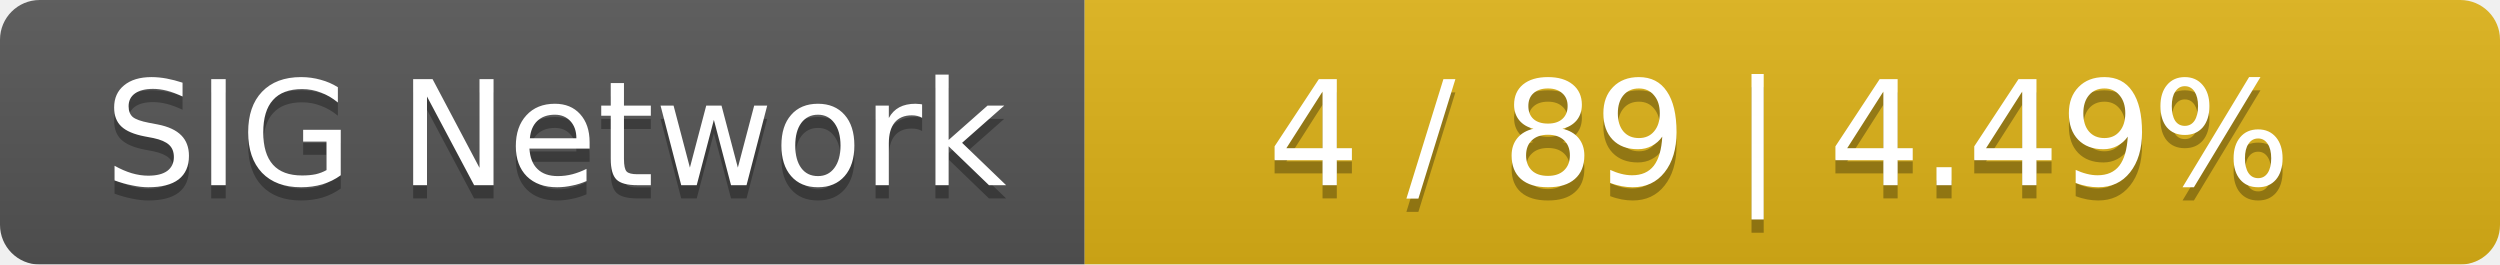
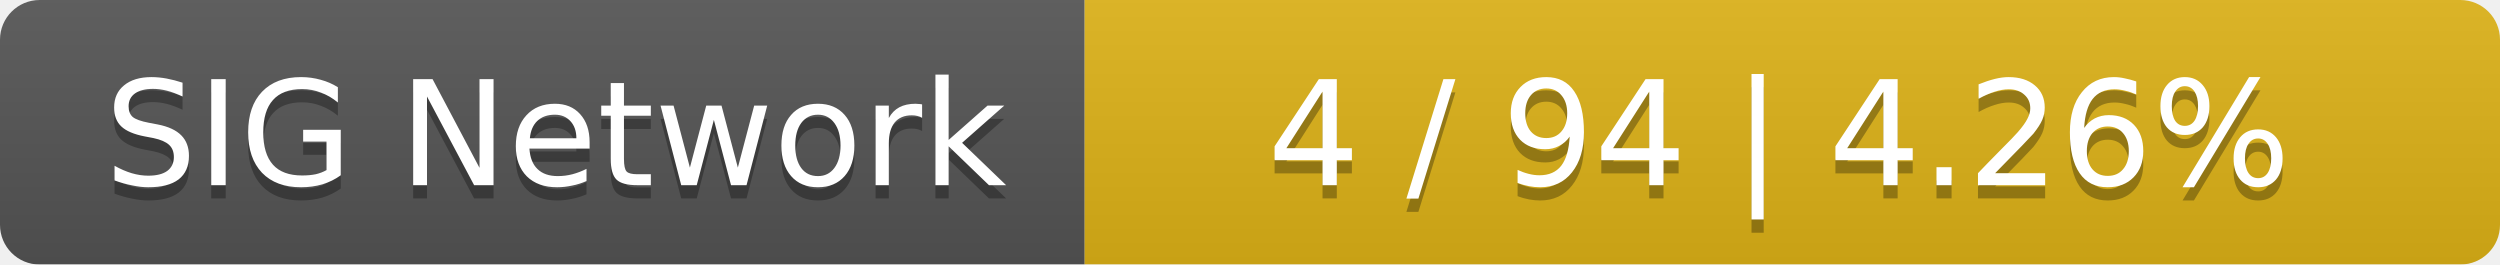
<svg xmlns="http://www.w3.org/2000/svg" width="189" height="20">
  <linearGradient id="smooth" x2="0" y2="100%">
    <stop offset="0" stop-color="#bbb" stop-opacity=".1" />
    <stop offset="1" stop-opacity=".1" />
  </linearGradient>
  <mask id="round">
    <rect width="189" height="20" rx="3" fill="#fff" />
  </mask>
  <g mask="url(#round)">
    <rect width="82" height="20" fill="#555" />
    <rect x="82" width="107" height="20" fill="#dfb317" />
    <rect width="189" height="20" fill="url(#smooth)" />
  </g>
  <g fill="#fff" text-anchor="middle" font-family="DejaVu Sans,Verdana,Geneva,sans-serif" font-size="11">
    <text x="42" y="15" fill="#010101" fill-opacity=".3">SIG Network</text>
    <text x="42" y="14">SIG Network</text>
-     <text x="134.5" y="15" fill="#010101" fill-opacity=".3">4 / 89    |    4.49%</text>
-     <text x="134.5" y="14">4 / 89    |    4.49%</text>
+     <text x="134.5" y="15" fill="#010101" fill-opacity=".3">4 / 94    |    4.26%</text>
+     <text x="134.5" y="14">4 / 94    |    4.26%</text>
  </g>
</svg>
